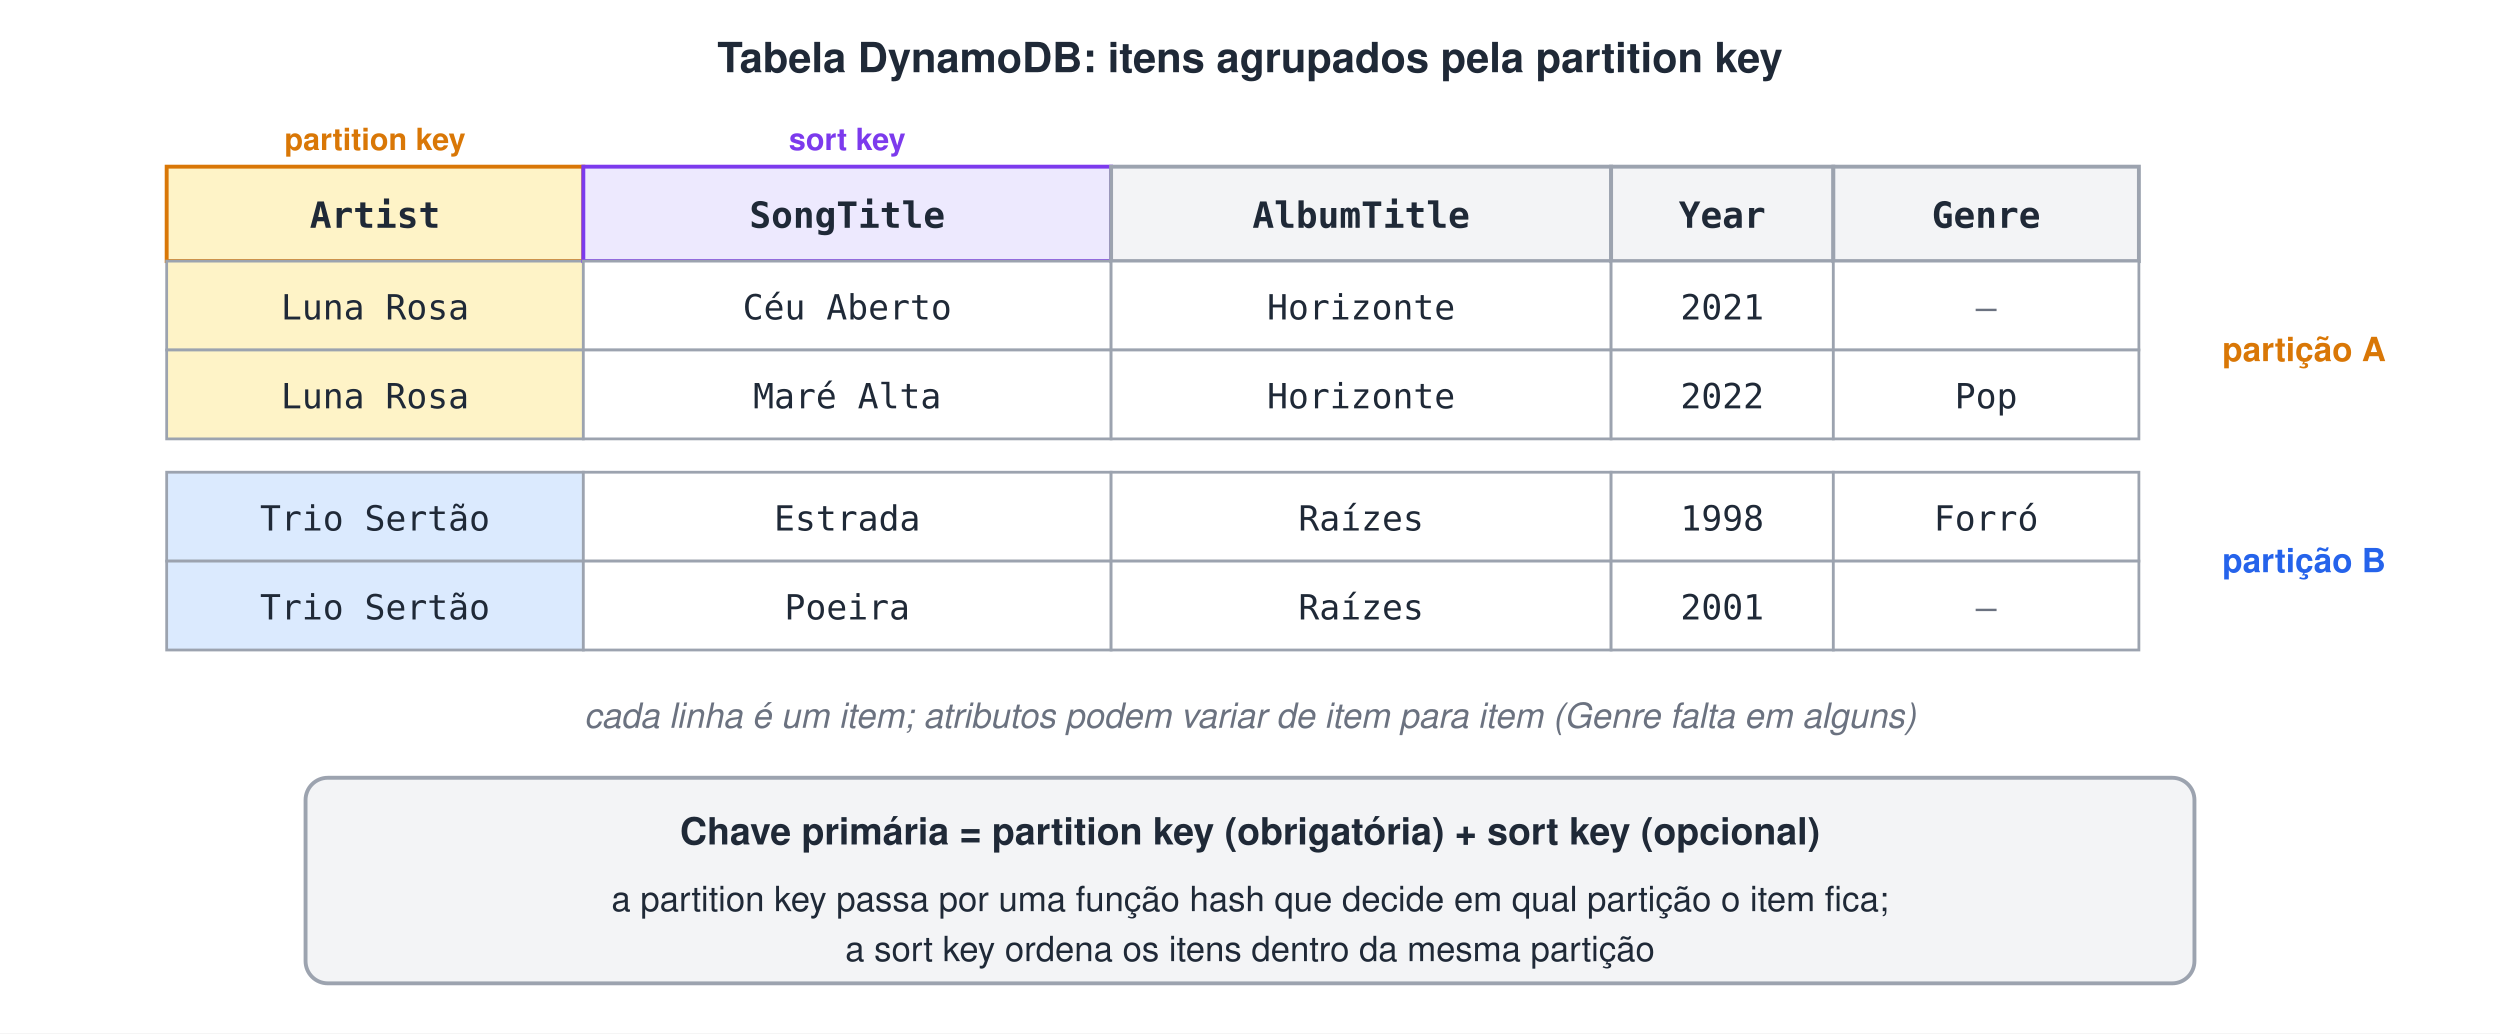
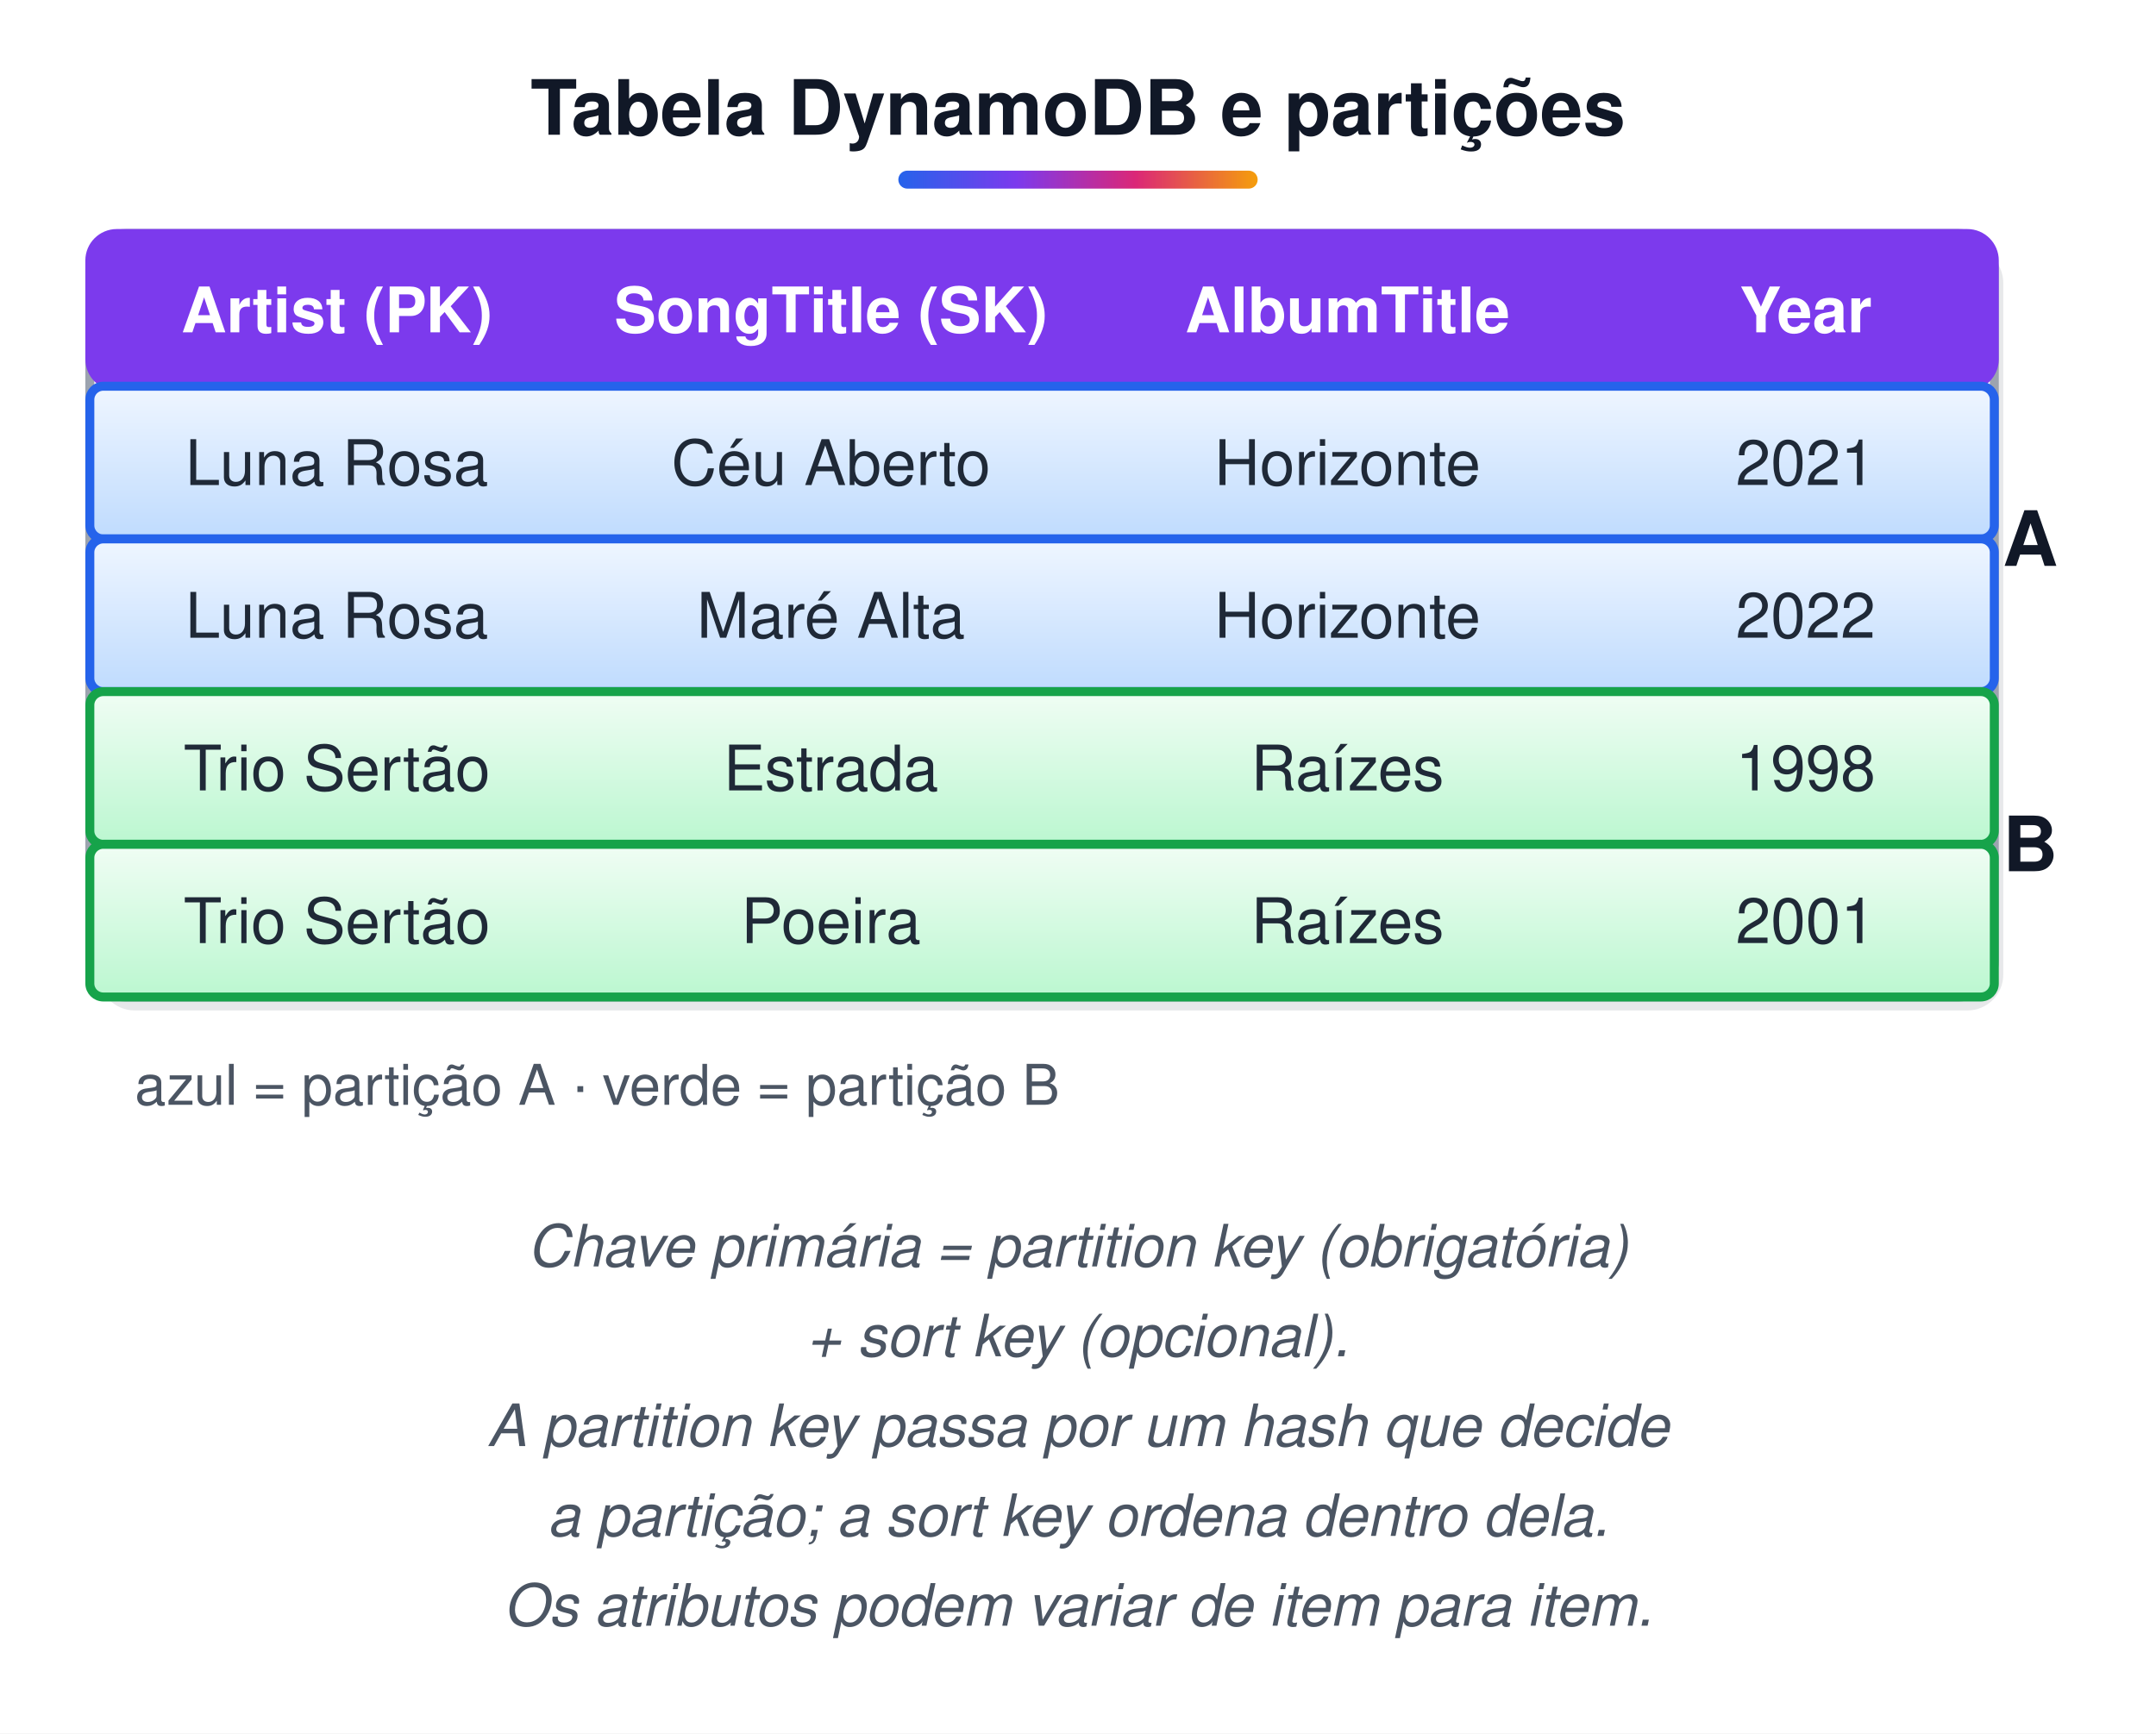
- <svg xmlns="http://www.w3.org/2000/svg" width="900" height="372" viewBox="0 0 900 372">
-   <style>text{font-family:Helvetica, Arial, 'DejaVu Sans', sans-serif}.m{font-family:Menlo, Consolas, 'DejaVu Sans Mono', monospace}</style>
-   <rect width="100%" height="100%" fill="#ffffff" />
-   <text x="450" y="26" font-size="15" font-weight="bold" fill="#1F2937" text-anchor="middle">Tabela DynamoDB: itens agrupados pela partition key</text>
-   <rect x="60" y="60" width="150" height="34" rx="0" fill="#FEF3C7" stroke="#D97706" stroke-width="1.4" />
-   <text x="135" y="82" class="m" font-size="13" font-weight="bold" fill="#1F2937" text-anchor="middle">Artist</text>
-   <text x="135" y="54" font-size="11" font-weight="bold" fill="#D97706" text-anchor="middle">partition key</text>
-   <rect x="60" y="94" width="150" height="32" rx="0" fill="#FEF3C7" stroke="#9CA3AF" stroke-width="1" />
-   <text x="135" y="115" class="m" font-size="12.5" fill="#1F2937" text-anchor="middle">Luna Rosa</text>
-   <rect x="60" y="126" width="150" height="32" rx="0" fill="#FEF3C7" stroke="#9CA3AF" stroke-width="1" />
-   <text x="135" y="147" class="m" font-size="12.5" fill="#1F2937" text-anchor="middle">Luna Rosa</text>
-   <rect x="60" y="170" width="150" height="32" rx="0" fill="#DBEAFE" stroke="#9CA3AF" stroke-width="1" />
-   <text x="135" y="191" class="m" font-size="12.5" fill="#1F2937" text-anchor="middle">Trio Sertão</text>
-   <rect x="60" y="202" width="150" height="32" rx="0" fill="#DBEAFE" stroke="#9CA3AF" stroke-width="1" />
-   <text x="135" y="223" class="m" font-size="12.5" fill="#1F2937" text-anchor="middle">Trio Sertão</text>
-   <rect x="210" y="60" width="190" height="34" rx="0" fill="#EDE9FE" stroke="#7C3AED" stroke-width="1.4" />
-   <text x="305" y="82" class="m" font-size="13" font-weight="bold" fill="#1F2937" text-anchor="middle">SongTitle</text>
-   <text x="305" y="54" font-size="11" font-weight="bold" fill="#7C3AED" text-anchor="middle">sort key</text>
-   <rect x="210" y="94" width="190" height="32" rx="0" fill="#fff" stroke="#9CA3AF" stroke-width="1" />
-   <text x="305" y="115" class="m" font-size="12.5" fill="#1F2937" text-anchor="middle">Céu Aberto</text>
-   <rect x="210" y="126" width="190" height="32" rx="0" fill="#fff" stroke="#9CA3AF" stroke-width="1" />
-   <text x="305" y="147" class="m" font-size="12.5" fill="#1F2937" text-anchor="middle">Maré Alta</text>
-   <rect x="210" y="170" width="190" height="32" rx="0" fill="#fff" stroke="#9CA3AF" stroke-width="1" />
-   <text x="305" y="191" class="m" font-size="12.5" fill="#1F2937" text-anchor="middle">Estrada</text>
-   <rect x="210" y="202" width="190" height="32" rx="0" fill="#fff" stroke="#9CA3AF" stroke-width="1" />
-   <text x="305" y="223" class="m" font-size="12.5" fill="#1F2937" text-anchor="middle">Poeira</text>
-   <rect x="400" y="60" width="180" height="34" rx="0" fill="#F3F4F6" stroke="#9CA3AF" stroke-width="1.4" />
-   <text x="490" y="82" class="m" font-size="13" font-weight="bold" fill="#1F2937" text-anchor="middle">AlbumTitle</text>
-   <rect x="400" y="94" width="180" height="32" rx="0" fill="#fff" stroke="#9CA3AF" stroke-width="1" />
-   <text x="490" y="115" class="m" font-size="12.5" fill="#1F2937" text-anchor="middle">Horizonte</text>
-   <rect x="400" y="126" width="180" height="32" rx="0" fill="#fff" stroke="#9CA3AF" stroke-width="1" />
-   <text x="490" y="147" class="m" font-size="12.5" fill="#1F2937" text-anchor="middle">Horizonte</text>
-   <rect x="400" y="170" width="180" height="32" rx="0" fill="#fff" stroke="#9CA3AF" stroke-width="1" />
-   <text x="490" y="191" class="m" font-size="12.5" fill="#1F2937" text-anchor="middle">Raízes</text>
-   <rect x="400" y="202" width="180" height="32" rx="0" fill="#fff" stroke="#9CA3AF" stroke-width="1" />
-   <text x="490" y="223" class="m" font-size="12.5" fill="#1F2937" text-anchor="middle">Raízes</text>
-   <rect x="580" y="60" width="80" height="34" rx="0" fill="#F3F4F6" stroke="#9CA3AF" stroke-width="1.4" />
-   <text x="620" y="82" class="m" font-size="13" font-weight="bold" fill="#1F2937" text-anchor="middle">Year</text>
-   <rect x="580" y="94" width="80" height="32" rx="0" fill="#fff" stroke="#9CA3AF" stroke-width="1" />
-   <text x="620" y="115" class="m" font-size="12.5" fill="#1F2937" text-anchor="middle">2021</text>
-   <rect x="580" y="126" width="80" height="32" rx="0" fill="#fff" stroke="#9CA3AF" stroke-width="1" />
-   <text x="620" y="147" class="m" font-size="12.5" fill="#1F2937" text-anchor="middle">2022</text>
-   <rect x="580" y="170" width="80" height="32" rx="0" fill="#fff" stroke="#9CA3AF" stroke-width="1" />
-   <text x="620" y="191" class="m" font-size="12.5" fill="#1F2937" text-anchor="middle">1998</text>
-   <rect x="580" y="202" width="80" height="32" rx="0" fill="#fff" stroke="#9CA3AF" stroke-width="1" />
-   <text x="620" y="223" class="m" font-size="12.5" fill="#1F2937" text-anchor="middle">2001</text>
-   <rect x="660" y="60" width="110" height="34" rx="0" fill="#F3F4F6" stroke="#9CA3AF" stroke-width="1.4" />
-   <text x="715" y="82" class="m" font-size="13" font-weight="bold" fill="#1F2937" text-anchor="middle">Genre</text>
-   <rect x="660" y="94" width="110" height="32" rx="0" fill="#fff" stroke="#9CA3AF" stroke-width="1" />
-   <text x="715" y="115" class="m" font-size="12.5" fill="#6B7280" text-anchor="middle">—</text>
-   <rect x="660" y="126" width="110" height="32" rx="0" fill="#fff" stroke="#9CA3AF" stroke-width="1" />
-   <text x="715" y="147" class="m" font-size="12.5" fill="#1F2937" text-anchor="middle">Pop</text>
-   <rect x="660" y="170" width="110" height="32" rx="0" fill="#fff" stroke="#9CA3AF" stroke-width="1" />
-   <text x="715" y="191" class="m" font-size="12.5" fill="#1F2937" text-anchor="middle">Forró</text>
-   <rect x="660" y="202" width="110" height="32" rx="0" fill="#fff" stroke="#9CA3AF" stroke-width="1" />
-   <text x="715" y="223" class="m" font-size="12.5" fill="#6B7280" text-anchor="middle">—</text>
-   <text x="800" y="130" font-size="12" font-weight="bold" fill="#D97706">partição A</text>
-   <text x="800" y="206" font-size="12" font-weight="bold" fill="#2563EB">partição B</text>
-   <text x="450" y="262" font-size="12.5" font-style="italic" fill="#6B7280" text-anchor="middle">cada linha é um item; atributos podem variar de item para item (Genre falta em alguns)</text>
-   <rect x="110" y="280" width="680" height="74" rx="8" fill="#F3F4F6" stroke="#9CA3AF" stroke-width="1.4" />
-   <text x="450" y="304" font-size="13.5" font-weight="bold" fill="#1F2937" text-anchor="middle">Chave primária = partition key (obrigatória) + sort key (opcional)</text>
-   <text x="450" y="328" font-size="12.5" fill="#1F2937" text-anchor="middle">a partition key passa por uma função hash que decide em qual partição o item fica;</text>
-   <text x="450" y="346" font-size="12.5" fill="#1F2937" text-anchor="middle">a sort key ordena os itens dentro da mesma partição</text>
+ <svg xmlns="http://www.w3.org/2000/svg" width="480" height="386" viewBox="0 0 480 386">
+   <style>text{white-space:pre;font-family:Helvetica,Arial,sans-serif;font-size:14px;fill:#1F2937}.t{font-size:17px;font-weight:bold;fill:#111827}.b{font-weight:bold}.m{font-family:Menlo,Consolas,monospace;font-size:13px}.s{font-size:12.5px;fill:#4B5563}.n{font-size:13px;font-style:italic;fill:#4B5563}.c{text-anchor:middle}.r{text-anchor:end}.w{fill:#fff}.xB{fill:url(#gB);stroke:#2563EB}.hB{fill:#2563EB;stroke:#2563EB}.fB{fill:#2563EB}.xG{fill:url(#gG);stroke:#16A34A}.hG{fill:#16A34A;stroke:#16A34A}.fG{fill:#16A34A}.xO{fill:url(#gO);stroke:#D97706}.hO{fill:#D97706;stroke:#D97706}.fO{fill:#D97706}.xP{fill:url(#gP);stroke:#7C3AED}.hP{fill:#7C3AED;stroke:#7C3AED}.fP{fill:#7C3AED}.xR{fill:url(#gR);stroke:#DC2626}.hR{fill:#DC2626;stroke:#DC2626}.fR{fill:#DC2626}.xY{fill:url(#gY);stroke:#6B7280}.hY{fill:#6B7280;stroke:#6B7280}.fY{fill:#6B7280}.xT{fill:url(#gT);stroke:#0D9488}.hT{fill:#0D9488;stroke:#0D9488}.fT{fill:#0D9488}.xK{fill:url(#gK);stroke:#DB2777}.hK{fill:#DB2777;stroke:#DB2777}.fK{fill:#DB2777}.xW{fill:url(#gW);stroke:#9CA3AF}.hW{fill:#9CA3AF;stroke:#9CA3AF}.fW{fill:#9CA3AF}.xZ{fill:url(#gZ);stroke:#DDD6FE}.hZ{fill:#DDD6FE;stroke:#DDD6FE}.fZ{fill:#DDD6FE}.xV{fill:url(#gV);stroke:#E5E7EB}.hV{fill:#E5E7EB;stroke:#E5E7EB}.fV{fill:#E5E7EB}rect,ellipse,polygon,circle{stroke-width:2}.l{stroke:#475569;stroke-width:2.2;fill:none}.d{stroke-dasharray:6 4}.sh{fill:#0F172A;opacity:.10;stroke:none}</style>
+   <defs>
+     <linearGradient id="gB" x1="0" y1="0" x2="0" y2="1">
+       <stop offset="0" stop-color="#EFF6FF" />
+       <stop offset="1" stop-color="#BFDBFE" />
+     </linearGradient>
+     <linearGradient id="gG" x1="0" y1="0" x2="0" y2="1">
+       <stop offset="0" stop-color="#F0FDF4" />
+       <stop offset="1" stop-color="#BBF7D0" />
+     </linearGradient>
+     <linearGradient id="gO" x1="0" y1="0" x2="0" y2="1">
+       <stop offset="0" stop-color="#FFFBEB" />
+       <stop offset="1" stop-color="#FDE68A" />
+     </linearGradient>
+     <linearGradient id="gP" x1="0" y1="0" x2="0" y2="1">
+       <stop offset="0" stop-color="#F5F3FF" />
+       <stop offset="1" stop-color="#DDD6FE" />
+     </linearGradient>
+     <linearGradient id="gR" x1="0" y1="0" x2="0" y2="1">
+       <stop offset="0" stop-color="#FEF2F2" />
+       <stop offset="1" stop-color="#FECACA" />
+     </linearGradient>
+     <linearGradient id="gY" x1="0" y1="0" x2="0" y2="1">
+       <stop offset="0" stop-color="#F9FAFB" />
+       <stop offset="1" stop-color="#E5E7EB" />
+     </linearGradient>
+     <linearGradient id="gT" x1="0" y1="0" x2="0" y2="1">
+       <stop offset="0" stop-color="#F0FDFA" />
+       <stop offset="1" stop-color="#99F6E4" />
+     </linearGradient>
+     <linearGradient id="gK" x1="0" y1="0" x2="0" y2="1">
+       <stop offset="0" stop-color="#FDF2F8" />
+       <stop offset="1" stop-color="#FBCFE8" />
+     </linearGradient>
+     <linearGradient id="gW" x1="0" y1="0" x2="0" y2="1">
+       <stop offset="0" stop-color="#FFFFFF" />
+       <stop offset="1" stop-color="#FFFFFF" />
+     </linearGradient>
+     <linearGradient id="gZ" x1="0" y1="0" x2="0" y2="1">
+       <stop offset="0" stop-color="#F5F3FF" />
+       <stop offset="1" stop-color="#F5F3FF" />
+     </linearGradient>
+     <linearGradient id="gV" x1="0" y1="0" x2="0" y2="1">
+       <stop offset="0" stop-color="#FFFFFF" />
+       <stop offset="1" stop-color="#FFFFFF" />
+     </linearGradient>
+     <linearGradient id="gT0" x1="0" y1="0" x2="1" y2="0">
+       <stop offset="0" stop-color="#2563EB" />
+       <stop offset=".33" stop-color="#7C3AED" />
+       <stop offset=".66" stop-color="#DB2777" />
+       <stop offset="1" stop-color="#F59E0B" />
+     </linearGradient>
+     <marker id="a" viewBox="0 0 10 10" refX="9" refY="5" markerWidth="6.5" markerHeight="6.5" orient="auto-start-reverse">
+       <path d="M0,0L10,5L0,10z" fill="#475569" />
+     </marker>
+   </defs>
+   <rect width="100%" height="100%" fill="#fff" />
+   <text x="240.0" y="30" class="t c">Tabela DynamoDB e partições</text>
+   <rect x="200.0" y="38" width="80" height="4" rx="2" fill="url(#gT0)" />
+   <rect x="22" y="55" width="424" height="170" rx="8" class="sh" />
+   <rect x="20" y="52" width="424" height="170" rx="8" class="xW" />
+   <rect x="20" y="52" width="424" height="34" rx="6" class="hP" />
+   <text x="75.0" y="74" class="b c w">Artist (PK)</text>
+   <text x="185.0" y="74" class="b c w">SongTitle (SK)</text>
+   <text x="300.0" y="74" class="b c w">AlbumTitle</text>
+   <text x="402.0" y="74" class="b c w">Year</text>
+   <rect x="20" y="86" width="424" height="34" rx="3" class="xB" />
+   <text x="75.0" y="108" class="c">Luna Rosa</text>
+   <text x="185.0" y="108" class="c">Céu Aberto</text>
+   <text x="300.0" y="108" class="c">Horizonte</text>
+   <text x="402.0" y="108" class="c">2021</text>
+   <rect x="20" y="120" width="424" height="34" rx="3" class="xB" />
+   <text x="75.0" y="142" class="c">Luna Rosa</text>
+   <text x="185.0" y="142" class="c">Maré Alta</text>
+   <text x="300.0" y="142" class="c">Horizonte</text>
+   <text x="402.0" y="142" class="c">2022</text>
+   <rect x="20" y="154" width="424" height="34" rx="3" class="xG" />
+   <text x="75.0" y="176" class="c">Trio Sertão</text>
+   <text x="185.0" y="176" class="c">Estrada</text>
+   <text x="300.0" y="176" class="c">Raízes</text>
+   <text x="402.0" y="176" class="c">1998</text>
+   <rect x="20" y="188" width="424" height="34" rx="3" class="xG" />
+   <text x="75.0" y="210" class="c">Trio Sertão</text>
+   <text x="185.0" y="210" class="c">Poeira</text>
+   <text x="300.0" y="210" class="c">Raízes</text>
+   <text x="402.0" y="210" class="c">2001</text>
+   <text x="452" y="126" class="t c">A</text>
+   <text x="452" y="194" class="t c">B</text>
+   <text x="30" y="246" class="s">azul = partição A · verde = partição B</text>
+   <text x="240.0" y="282" class="n c">Chave primária = partition key (obrigatória)</text>
+   <text x="240.0" y="302" class="n c">+ sort key (opcional).</text>
+   <text x="240.0" y="322" class="n c">A partition key passa por um hash que decide</text>
+   <text x="240.0" y="342" class="n c">a partição; a sort key ordena dentro dela.</text>
+   <text x="240.0" y="362" class="n c">Os atributos podem variar de item para item.</text>
</svg>
